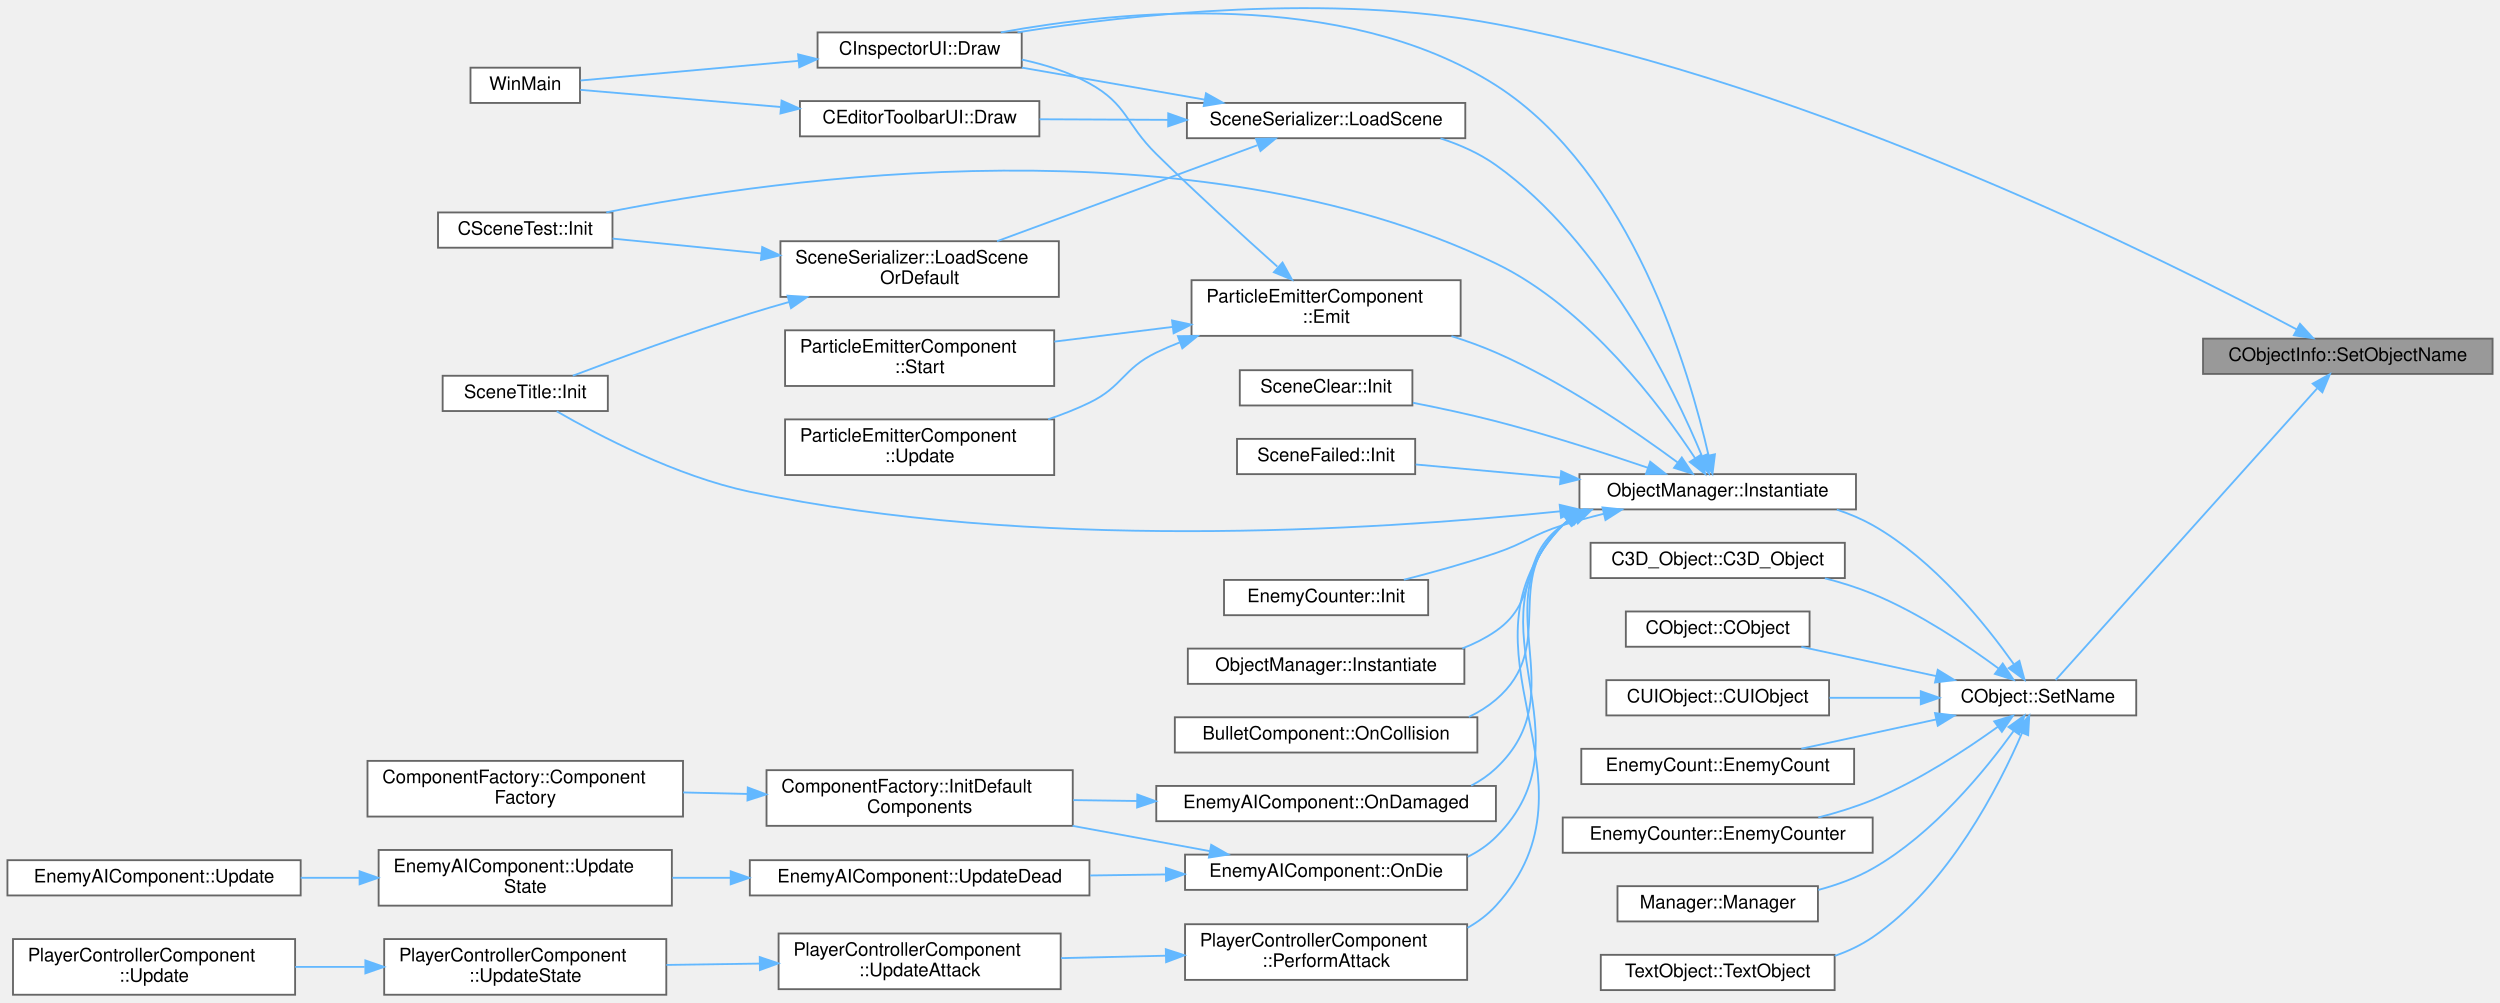
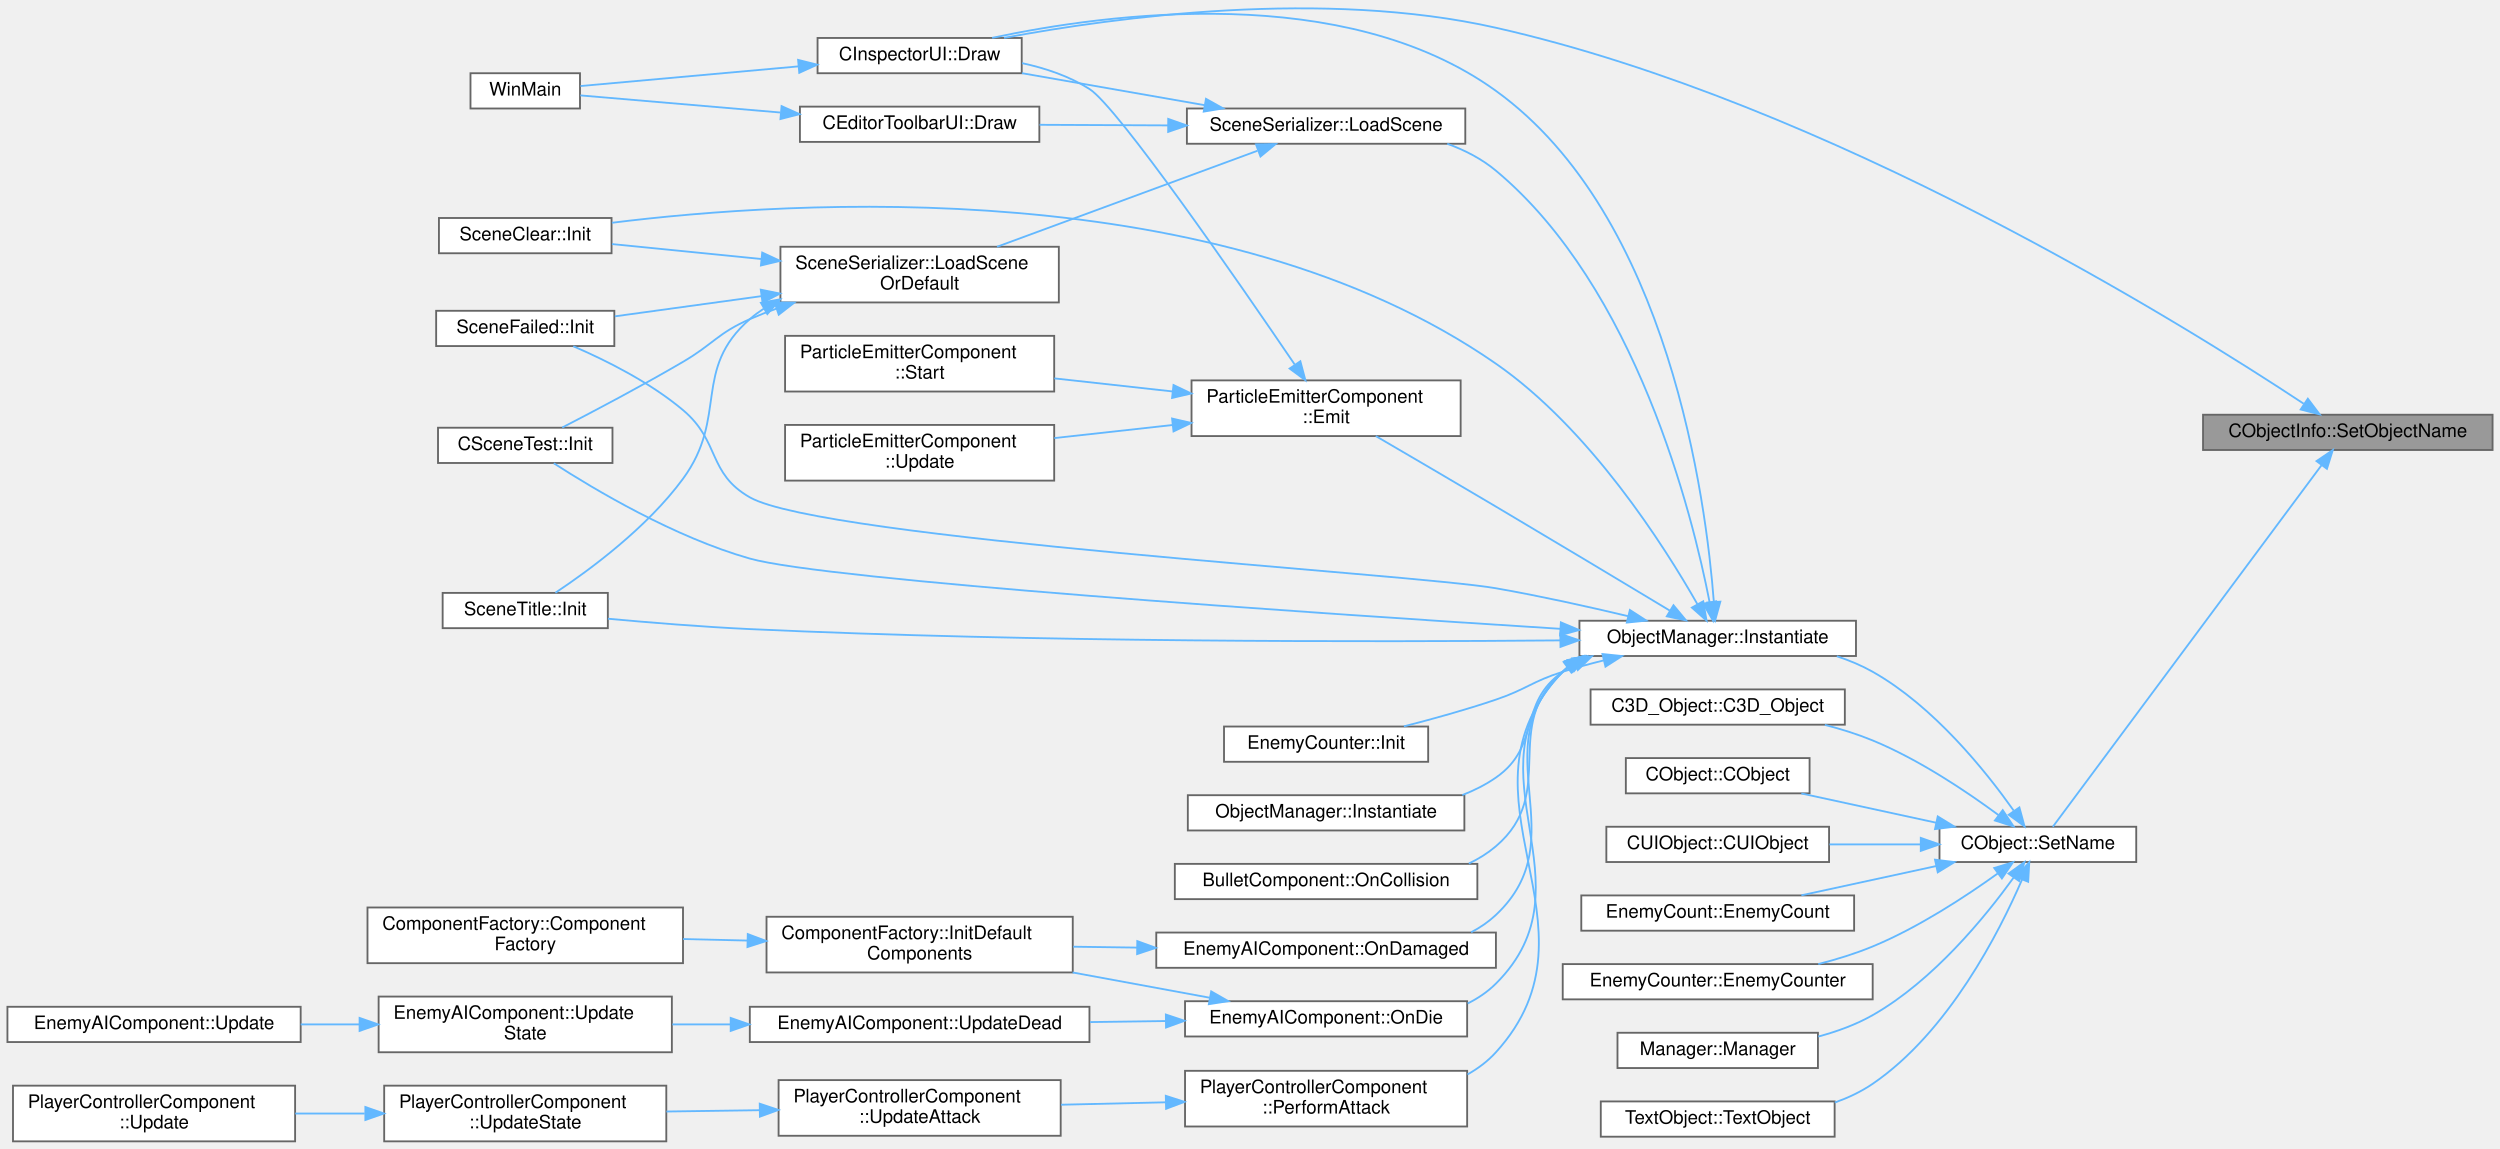
- <svg xmlns="http://www.w3.org/2000/svg" xmlns:xlink="http://www.w3.org/1999/xlink" width="1347pt" height="540pt" viewBox="0.00 0.00 1347.00 539.93">
-   <g id="graph0" class="graph" transform="scale(1 1) rotate(0) translate(4 535.93)">
+ <svg xmlns="http://www.w3.org/2000/svg" xmlns:xlink="http://www.w3.org/1999/xlink" width="1347pt" height="619pt" viewBox="0.00 0.00 1347.00 618.91">
+   <g id="graph0" class="graph" transform="scale(1 1) rotate(0) translate(4 614.91)">
    <g id="Node000001" class="node">
      <g id="a_Node000001">
        <a xlink:title=" ">
-           <polygon fill="#999999" stroke="#666666" points="1339,-353.5 1183,-353.5 1183,-334.5 1339,-334.5 1339,-353.5" />
-           <text text-anchor="middle" x="1261" y="-341.5" font-family="Helvetica,sans-Serif" font-size="10.00">CObjectInfo::SetObjectName</text>
+           <polygon fill="#999999" stroke="#666666" points="1339,-391.5 1183,-391.5 1183,-372.5 1339,-372.5 1339,-391.5" />
+           <text text-anchor="middle" x="1261" y="-379.5" font-family="Helvetica,sans-Serif" font-size="10.00">CObjectInfo::SetObjectName</text>
        </a>
      </g>
    </g>
    <g id="Node000002" class="node">
      <g id="a_Node000002">
        <a xlink:href="classCInspectorUI.html#af7b8c5d7cc17a5cd5fc261b151a1da07" target="_top" xlink:title=" ">
-           <polygon fill="white" stroke="#666666" points="546.5,-518.5 436.5,-518.5 436.5,-499.5 546.5,-499.5 546.5,-518.5" />
-           <text text-anchor="middle" x="491.5" y="-506.5" font-family="Helvetica,sans-Serif" font-size="10.00">CInspectorUI::Draw</text>
+           <polygon fill="white" stroke="#666666" points="546.5,-594.5 436.5,-594.5 436.5,-575.5 546.5,-575.5 546.5,-594.5" />
+           <text text-anchor="middle" x="491.5" y="-582.5" font-family="Helvetica,sans-Serif" font-size="10.00">CInspectorUI::Draw</text>
        </a>
      </g>
    </g>
    <g id="edge1_Node000001_Node000002" class="edge">
      <g id="a_edge1_Node000001_Node000002">
        <a xlink:title=" ">
-           <path fill="none" stroke="#63b8ff" d="M1233.53,-358.44C1164.85,-394.98 974.27,-490.53 802,-523 712.54,-539.86 606.09,-528.31 544.22,-518.54" />
-           <polygon fill="#63b8ff" stroke="#63b8ff" points="1235.24,-361.5 1242.4,-353.69 1231.93,-355.33 1235.24,-361.5" />
+           <path fill="none" stroke="#63b8ff" d="M1237.26,-397.41C1172.7,-440.11 981.3,-559.51 802,-600 709.51,-620.89 597.67,-605.9 536.97,-594.54" />
+           <polygon fill="#63b8ff" stroke="#63b8ff" points="1239.47,-400.14 1245.85,-391.68 1235.59,-394.32 1239.47,-400.14" />
        </a>
      </g>
    </g>
    <g id="Node000004" class="node">
      <g id="a_Node000004">
        <a xlink:href="classCObject.html#a3e2ea675ac09c48ac3bc7917da6d2a27" target="_top" xlink:title=" ">
          <polygon fill="white" stroke="#666666" points="1147,-169.5 1041,-169.5 1041,-150.5 1147,-150.5 1147,-169.5" />
          <text text-anchor="middle" x="1094" y="-157.5" font-family="Helvetica,sans-Serif" font-size="10.00">CObject::SetName</text>
        </a>
      </g>
    </g>
    <g id="edge3_Node000001_Node000004" class="edge">
      <g id="a_edge3_Node000001_Node000004">
        <a xlink:title=" ">
-           <path fill="none" stroke="#63b8ff" d="M1244.46,-326.68C1210.37,-288.66 1129.94,-198.97 1103.55,-169.54" />
-           <polygon fill="#63b8ff" stroke="#63b8ff" points="1242.08,-329.26 1251.36,-334.37 1247.29,-324.58 1242.08,-329.26" />
+           <path fill="none" stroke="#63b8ff" d="M1246.84,-364.3C1213.65,-319.64 1127.35,-203.53 1102.06,-169.5" />
+           <polygon fill="#63b8ff" stroke="#63b8ff" points="1244.14,-366.52 1252.91,-372.46 1249.75,-362.35 1244.14,-366.52" />
        </a>
      </g>
    </g>
    <g id="Node000003" class="node">
      <g id="a_Node000003">
        <a xlink:href="main_8cpp.html#af7c10ff064e89595606222f0641ffade" target="_top" xlink:title=" ">
-           <polygon fill="white" stroke="#666666" points="308.5,-499.5 249.5,-499.5 249.5,-480.5 308.5,-480.5 308.5,-499.5" />
-           <text text-anchor="middle" x="279" y="-487.5" font-family="Helvetica,sans-Serif" font-size="10.00">WinMain</text>
+           <polygon fill="white" stroke="#666666" points="308.5,-575.5 249.5,-575.5 249.5,-556.5 308.5,-556.5 308.5,-575.5" />
+           <text text-anchor="middle" x="279" y="-563.5" font-family="Helvetica,sans-Serif" font-size="10.00">WinMain</text>
        </a>
      </g>
    </g>
    <g id="edge2_Node000002_Node000003" class="edge">
      <g id="a_edge2_Node000002_Node000003">
        <a xlink:title=" ">
-           <path fill="none" stroke="#63b8ff" d="M426.28,-503.2C387.08,-499.66 338.87,-495.31 308.78,-492.6" />
-           <polygon fill="#63b8ff" stroke="#63b8ff" points="426.02,-506.69 436.29,-504.11 426.65,-499.72 426.02,-506.69" />
+           <path fill="none" stroke="#63b8ff" d="M426.28,-579.2C387.08,-575.66 338.87,-571.31 308.78,-568.6" />
+           <polygon fill="#63b8ff" stroke="#63b8ff" points="426.02,-582.69 436.29,-580.11 426.65,-575.72 426.02,-582.69" />
        </a>
      </g>
    </g>
    <g id="Node000005" class="node">
      <g id="a_Node000005">
        <a xlink:href="classC3D__Object.html#a0250fa3e8d5a9f19e698e44cf756cc39" target="_top" xlink:title=" ">
          <polygon fill="white" stroke="#666666" points="990,-243.5 853,-243.5 853,-224.5 990,-224.5 990,-243.5" />
          <text text-anchor="middle" x="921.5" y="-231.5" font-family="Helvetica,sans-Serif" font-size="10.00">C3D_Object::C3D_Object</text>
        </a>
      </g>
    </g>
    <g id="edge4_Node000004_Node000005" class="edge">
      <g id="a_edge4_Node000004_Node000005">
        <a xlink:title=" ">
          <path fill="none" stroke="#63b8ff" d="M1072.81,-175.78C1055.67,-188.43 1029.95,-205.72 1005,-216 996.87,-219.35 988.01,-222.12 979.23,-224.39" />
          <polygon fill="#63b8ff" stroke="#63b8ff" points="1075.07,-178.46 1080.95,-169.65 1070.85,-172.87 1075.07,-178.46" />
        </a>
      </g>
    </g>
    <g id="Node000006" class="node">
      <g id="a_Node000006">
        <a xlink:href="classCObject.html#ae7ce5d4294d501b3ae2c118f4d1fc852" target="_top" xlink:title=" ">
          <polygon fill="white" stroke="#666666" points="971,-206.5 872,-206.5 872,-187.5 971,-187.5 971,-206.5" />
          <text text-anchor="middle" x="921.5" y="-194.5" font-family="Helvetica,sans-Serif" font-size="10.00">CObject::CObject</text>
        </a>
      </g>
    </g>
    <g id="edge5_Node000004_Node000006" class="edge">
      <g id="a_edge5_Node000004_Node000006">
        <a xlink:title=" ">
          <path fill="none" stroke="#63b8ff" d="M1039.31,-171.65C1015.89,-176.73 988.76,-182.62 966.56,-187.44" />
          <polygon fill="#63b8ff" stroke="#63b8ff" points="1040.06,-175.07 1049.09,-169.53 1038.58,-168.23 1040.06,-175.07" />
        </a>
      </g>
    </g>
    <g id="Node000007" class="node">
      <g id="a_Node000007">
        <a xlink:href="classCUIObject.html#a3b938e26ed3a1db203f3f5a2e938b187" target="_top" xlink:title=" ">
          <polygon fill="white" stroke="#666666" points="981.5,-169.5 861.5,-169.5 861.5,-150.5 981.5,-150.5 981.5,-169.5" />
          <text text-anchor="middle" x="921.5" y="-157.5" font-family="Helvetica,sans-Serif" font-size="10.00">CUIObject::CUIObject</text>
        </a>
      </g>
    </g>
    <g id="edge6_Node000004_Node000007" class="edge">
      <g id="a_edge6_Node000004_Node000007">
        <a xlink:title=" ">
          <path fill="none" stroke="#63b8ff" d="M1030.62,-160C1014.65,-160 997.52,-160 981.72,-160" />
          <polygon fill="#63b8ff" stroke="#63b8ff" points="1030.92,-163.5 1040.92,-160 1030.92,-156.5 1030.92,-163.5" />
        </a>
      </g>
    </g>
    <g id="Node000008" class="node">
      <g id="a_Node000008">
        <a xlink:href="classEnemyCount.html#a0f17321f1d8739215f4805c07c76b5ee" target="_top" xlink:title=" ">
          <polygon fill="white" stroke="#666666" points="995,-132.5 848,-132.5 848,-113.5 995,-113.5 995,-132.5" />
          <text text-anchor="middle" x="921.5" y="-120.5" font-family="Helvetica,sans-Serif" font-size="10.00">EnemyCount::EnemyCount</text>
        </a>
      </g>
    </g>
    <g id="edge7_Node000004_Node000008" class="edge">
      <g id="a_edge7_Node000004_Node000008">
        <a xlink:title=" ">
          <path fill="none" stroke="#63b8ff" d="M1039.31,-148.35C1015.89,-143.27 988.76,-137.38 966.56,-132.56" />
          <polygon fill="#63b8ff" stroke="#63b8ff" points="1038.58,-151.77 1049.09,-150.47 1040.06,-144.93 1038.58,-151.77" />
        </a>
      </g>
    </g>
    <g id="Node000009" class="node">
      <g id="a_Node000009">
        <a xlink:href="classEnemyCounter.html#aaac1d59b539e00ec77cc5b9e9d00d05e" target="_top" xlink:title=" ">
          <polygon fill="white" stroke="#666666" points="1005,-95.5 838,-95.5 838,-76.5 1005,-76.5 1005,-95.5" />
          <text text-anchor="middle" x="921.5" y="-83.5" font-family="Helvetica,sans-Serif" font-size="10.00">EnemyCounter::EnemyCounter</text>
        </a>
      </g>
    </g>
    <g id="edge8_Node000004_Node000009" class="edge">
      <g id="a_edge8_Node000004_Node000009">
        <a xlink:title=" ">
          <path fill="none" stroke="#63b8ff" d="M1072.44,-144.38C1055.26,-132.03 1029.67,-115.21 1005,-105 995.77,-101.18 985.62,-98.04 975.69,-95.51" />
          <polygon fill="#63b8ff" stroke="#63b8ff" points="1070.48,-147.28 1080.61,-150.38 1074.62,-141.64 1070.48,-147.28" />
        </a>
      </g>
    </g>
    <g id="Node000010" class="node">
      <g id="a_Node000010">
        <a xlink:href="classObjectManager.html#a5829447b1a79b6c7f268a5cdbfcf5da2" target="_top" xlink:title=" ">
          <polygon fill="white" stroke="#666666" points="996,-280.5 847,-280.5 847,-261.5 996,-261.5 996,-280.5" />
          <text text-anchor="middle" x="921.5" y="-268.5" font-family="Helvetica,sans-Serif" font-size="10.00">ObjectManager::Instantiate</text>
        </a>
      </g>
    </g>
    <g id="edge9_Node000004_Node000010" class="edge">
      <g id="a_edge9_Node000004_Node000010">
        <a xlink:title=" ">
          <path fill="none" stroke="#63b8ff" d="M1080.98,-178.2C1065.87,-199.56 1037.88,-234.44 1005,-253 999,-256.39 992.42,-259.14 985.68,-261.37" />
          <polygon fill="#63b8ff" stroke="#63b8ff" points="1084.05,-179.92 1086.82,-169.7 1078.28,-175.96 1084.05,-179.92" />
        </a>
      </g>
    </g>
    <g id="Node000035" class="node">
      <g id="a_Node000035">
        <a xlink:href="classManager.html#af6465533b4b5b767c5af01f1d4e2ae45" target="_top" xlink:title=" ">
          <polygon fill="white" stroke="#666666" points="975.5,-58.5 867.5,-58.5 867.5,-39.5 975.5,-39.5 975.5,-58.5" />
          <text text-anchor="middle" x="921.5" y="-46.5" font-family="Helvetica,sans-Serif" font-size="10.00">Manager::Manager</text>
        </a>
      </g>
    </g>
-     <g id="edge41_Node000004_Node000035" class="edge">
-       <g id="a_edge41_Node000004_Node000035">
+     <g id="edge43_Node000004_Node000035" class="edge">
+       <g id="a_edge43_Node000004_Node000035">
        <a xlink:title=" ">
          <path fill="none" stroke="#63b8ff" d="M1080.9,-142.06C1065.71,-120.99 1037.64,-86.56 1005,-68 996.06,-62.91 985.84,-59.19 975.7,-56.46" />
          <polygon fill="#63b8ff" stroke="#63b8ff" points="1078.17,-144.27 1086.77,-150.45 1083.9,-140.25 1078.17,-144.27" />
        </a>
      </g>
    </g>
    <g id="Node000036" class="node">
      <g id="a_Node000036">
        <a xlink:href="classTextObject.html#abb12e2267bbea31c2c1bc765f3cc3fb6" target="_top" xlink:title=" ">
          <polygon fill="white" stroke="#666666" points="984.5,-21.5 858.5,-21.5 858.5,-2.5 984.5,-2.5 984.5,-21.5" />
          <text text-anchor="middle" x="921.5" y="-9.5" font-family="Helvetica,sans-Serif" font-size="10.00">TextObject::TextObject</text>
        </a>
      </g>
    </g>
-     <g id="edge42_Node000004_Node000036" class="edge">
-       <g id="a_edge42_Node000004_Node000036">
+     <g id="edge44_Node000004_Node000036" class="edge">
+       <g id="a_edge44_Node000004_Node000036">
        <a xlink:title=" ">
          <path fill="none" stroke="#63b8ff" d="M1085.52,-141.14C1073.21,-112.63 1045.87,-58.92 1005,-31 998.81,-26.77 991.81,-23.47 984.57,-20.9" />
          <polygon fill="#63b8ff" stroke="#63b8ff" points="1082.31,-142.52 1089.38,-150.41 1088.77,-139.84 1082.31,-142.52" />
        </a>
      </g>
    </g>
    <g id="edge10_Node000010_Node000002" class="edge">
      <g id="a_edge10_Node000010_Node000002">
        <a xlink:title=" ">
-           <path fill="none" stroke="#63b8ff" d="M916.58,-290.53C906.51,-334.94 875.23,-443.26 802,-490 719.75,-542.49 598.82,-530.18 535.22,-518.51" />
-           <polygon fill="#63b8ff" stroke="#63b8ff" points="920.01,-291.2 918.69,-280.69 913.17,-289.73 920.01,-291.2" />
+           <path fill="none" stroke="#63b8ff" d="M919.42,-290.62C915.27,-345.1 895.39,-498.61 802,-566 720.58,-624.75 593.53,-607.98 530.55,-594.55" />
+           <polygon fill="#63b8ff" stroke="#63b8ff" points="922.92,-290.78 920.09,-280.57 915.94,-290.31 922.92,-290.78" />
        </a>
      </g>
    </g>
    <g id="Node000011" class="node">
      <g id="a_Node000011">
        <a xlink:href="classParticleEmitterComponent.html#afc4bb362afd3a8ca0617dc718290dcf8" target="_top" xlink:title=" ">
-           <polygon fill="white" stroke="#666666" points="783,-385 638,-385 638,-355 783,-355 783,-385" />
-           <text text-anchor="start" x="646" y="-373" font-family="Helvetica,sans-Serif" font-size="10.00">ParticleEmitterComponent</text>
-           <text text-anchor="middle" x="710.5" y="-362" font-family="Helvetica,sans-Serif" font-size="10.00">::Emit</text>
+           <polygon fill="white" stroke="#666666" points="783,-410 638,-410 638,-380 783,-380 783,-410" />
+           <text text-anchor="start" x="646" y="-398" font-family="Helvetica,sans-Serif" font-size="10.00">ParticleEmitterComponent</text>
+           <text text-anchor="middle" x="710.5" y="-387" font-family="Helvetica,sans-Serif" font-size="10.00">::Emit</text>
        </a>
      </g>
    </g>
    <g id="edge11_Node000010_Node000011" class="edge">
      <g id="a_edge11_Node000010_Node000011">
        <a xlink:title=" ">
-           <path fill="none" stroke="#63b8ff" d="M899.85,-286.84C877.03,-303.67 838.64,-330 802,-346 794.4,-349.32 786.24,-352.27 778.04,-354.86" />
-           <polygon fill="#63b8ff" stroke="#63b8ff" points="902.16,-289.48 908.07,-280.69 897.97,-283.88 902.16,-289.48" />
+           <path fill="none" stroke="#63b8ff" d="M895.64,-285.99C871.69,-300.41 834.42,-322.79 802,-342 780.22,-354.9 755.42,-369.42 737.29,-379.99" />
+           <polygon fill="#63b8ff" stroke="#63b8ff" points="897.67,-288.86 904.43,-280.7 894.06,-282.86 897.67,-288.86" />
        </a>
      </g>
    </g>
    <g id="Node000014" class="node">
      <g id="a_Node000014">
        <a xlink:href="classSceneClear.html#af940b84babd898d98877d30fdb0ad56c" target="_top" xlink:title=" ">
-           <polygon fill="white" stroke="#666666" points="757,-336.5 664,-336.5 664,-317.5 757,-317.5 757,-336.5" />
-           <text text-anchor="middle" x="710.5" y="-324.5" font-family="Helvetica,sans-Serif" font-size="10.00">SceneClear::Init</text>
+           <polygon fill="white" stroke="#666666" points="325.5,-497.5 232.5,-497.5 232.5,-478.5 325.5,-478.5 325.5,-497.5" />
+           <text text-anchor="middle" x="279" y="-485.5" font-family="Helvetica,sans-Serif" font-size="10.00">SceneClear::Init</text>
        </a>
      </g>
    </g>
    <g id="edge15_Node000010_Node000014" class="edge">
      <g id="a_edge15_Node000010_Node000014">
        <a xlink:title=" ">
-           <path fill="none" stroke="#63b8ff" d="M883.98,-283.9C860.72,-291.82 829.82,-301.8 802,-309 787.58,-312.73 771.69,-316.13 757.31,-318.94" />
-           <polygon fill="#63b8ff" stroke="#63b8ff" points="885.14,-287.2 893.46,-280.64 882.86,-280.58 885.14,-287.2" />
+           <path fill="none" stroke="#63b8ff" d="M910.53,-289.47C892.78,-320.65 852.76,-383.78 802,-419 653.49,-522.06 422.94,-507.07 325.71,-494.92" />
+           <polygon fill="#63b8ff" stroke="#63b8ff" points="913.69,-290.98 915.5,-280.54 907.58,-287.58 913.69,-290.98" />
        </a>
      </g>
    </g>
    <g id="Node000015" class="node">
      <g id="a_Node000015">
        <a xlink:href="classSceneFailed.html#a1e540254b1a2bfab52ee4d8af2e8181c" target="_top" xlink:title=" ">
-           <polygon fill="white" stroke="#666666" points="758.5,-299.5 662.5,-299.5 662.5,-280.5 758.5,-280.5 758.5,-299.5" />
-           <text text-anchor="middle" x="710.5" y="-287.5" font-family="Helvetica,sans-Serif" font-size="10.00">SceneFailed::Init</text>
+           <polygon fill="white" stroke="#666666" points="327,-447.5 231,-447.5 231,-428.5 327,-428.5 327,-447.5" />
+           <text text-anchor="middle" x="279" y="-435.5" font-family="Helvetica,sans-Serif" font-size="10.00">SceneFailed::Init</text>
        </a>
      </g>
    </g>
    <g id="edge16_Node000010_Node000015" class="edge">
      <g id="a_edge16_Node000010_Node000015">
        <a xlink:title=" ">
-           <path fill="none" stroke="#63b8ff" d="M836.75,-278.61C810.21,-281.03 781.8,-283.61 758.77,-285.7" />
-           <polygon fill="#63b8ff" stroke="#63b8ff" points="837.17,-282.09 846.81,-277.7 836.54,-275.12 837.17,-282.09" />
+           <path fill="none" stroke="#63b8ff" d="M873.17,-282.96C851.57,-288.11 825.6,-293.88 802,-298 757.67,-305.73 439.07,-324.67 400,-347 377.16,-360.06 384.13,-377.05 364,-394 346.24,-408.95 322.56,-420.78 304.87,-428.39" />
+           <polygon fill="#63b8ff" stroke="#63b8ff" points="874.18,-286.31 883.07,-280.56 872.53,-279.51 874.18,-286.31" />
        </a>
      </g>
    </g>
    <g id="Node000016" class="node">
      <g id="a_Node000016">
        <a xlink:href="classCSceneTest.html#af72294d8bca5d127055fdcf296cc1e5c" target="_top" xlink:title=" ">
-           <polygon fill="white" stroke="#666666" points="326,-421.5 232,-421.5 232,-402.5 326,-402.5 326,-421.5" />
-           <text text-anchor="middle" x="279" y="-409.5" font-family="Helvetica,sans-Serif" font-size="10.00">CSceneTest::Init</text>
+           <polygon fill="white" stroke="#666666" points="326,-384.5 232,-384.5 232,-365.5 326,-365.5 326,-384.5" />
+           <text text-anchor="middle" x="279" y="-372.5" font-family="Helvetica,sans-Serif" font-size="10.00">CSceneTest::Init</text>
        </a>
      </g>
    </g>
    <g id="edge17_Node000010_Node000016" class="edge">
      <g id="a_edge17_Node000010_Node000016">
        <a xlink:title=" ">
-           <path fill="none" stroke="#63b8ff" d="M909.37,-289C890.93,-317.01 851.18,-370.25 802,-394 639.91,-472.26 415.34,-439.98 322.64,-421.53" />
-           <polygon fill="#63b8ff" stroke="#63b8ff" points="912.33,-290.86 914.78,-280.55 906.44,-287.08 912.33,-290.86" />
+           <path fill="none" stroke="#63b8ff" d="M836.75,-276.14C700.24,-284.79 440.82,-302.42 400,-314 359.3,-325.54 316.17,-351.26 294.39,-365.33" />
+           <polygon fill="#63b8ff" stroke="#63b8ff" points="837,-279.63 846.76,-275.51 836.56,-272.65 837,-279.63" />
        </a>
      </g>
    </g>
    <g id="Node000017" class="node">
      <g id="a_Node000017">
        <a xlink:href="classSceneTitle.html#a06205b4d192b9d9b9ca9bccbb61af2d2" target="_top" xlink:title=" ">
-           <polygon fill="white" stroke="#666666" points="323.5,-333.5 234.5,-333.5 234.5,-314.5 323.5,-314.5 323.5,-333.5" />
-           <text text-anchor="middle" x="279" y="-321.5" font-family="Helvetica,sans-Serif" font-size="10.00">SceneTitle::Init</text>
+           <polygon fill="white" stroke="#666666" points="323.5,-295.5 234.5,-295.5 234.5,-276.5 323.5,-276.5 323.5,-295.5" />
+           <text text-anchor="middle" x="279" y="-283.5" font-family="Helvetica,sans-Serif" font-size="10.00">SceneTitle::Init</text>
        </a>
      </g>
    </g>
    <g id="edge18_Node000010_Node000017" class="edge">
      <g id="a_edge18_Node000010_Node000017">
        <a xlink:title=" ">
-           <path fill="none" stroke="#63b8ff" d="M836.56,-260.46C732.75,-249.82 551.24,-239.09 400,-271 360.56,-279.32 318.29,-301.47 295.96,-314.35" />
-           <polygon fill="#63b8ff" stroke="#63b8ff" points="836.36,-263.96 846.67,-261.52 837.09,-256.99 836.36,-263.96" />
+           <path fill="none" stroke="#63b8ff" d="M836.74,-269.91C733.84,-269.01 553.98,-268.85 400,-276 374.63,-277.18 346.31,-279.49 323.55,-281.59" />
+           <polygon fill="#63b8ff" stroke="#63b8ff" points="836.72,-273.41 846.75,-270 836.79,-266.41 836.72,-273.41" />
        </a>
      </g>
    </g>
    <g id="Node000018" class="node">
      <g id="a_Node000018">
        <a xlink:href="classEnemyCounter.html#ab7a7e4cf1ecd38d4add7357dacf437f0" target="_top" xlink:title=" ">
          <polygon fill="white" stroke="#666666" points="765.5,-223.5 655.5,-223.5 655.5,-204.5 765.5,-204.5 765.5,-223.5" />
          <text text-anchor="middle" x="710.5" y="-211.5" font-family="Helvetica,sans-Serif" font-size="10.00">EnemyCounter::Init</text>
        </a>
      </g>
    </g>
    <g id="edge19_Node000010_Node000018" class="edge">
      <g id="a_edge19_Node000010_Node000018">
        <a xlink:title=" ">
          <path fill="none" stroke="#63b8ff" d="M860.13,-259.15C852.62,-257.29 845.1,-255.23 838,-253 821.47,-247.8 818.41,-243.57 802,-238 785.99,-232.57 768.05,-227.59 752.4,-223.59" />
          <polygon fill="#63b8ff" stroke="#63b8ff" points="859.41,-262.57 869.95,-261.48 861.03,-255.76 859.41,-262.57" />
        </a>
      </g>
    </g>
    <g id="Node000019" class="node">
      <g id="a_Node000019">
        <a xlink:href="classObjectManager.html#a5d1fa144d8ac3be48767ea6691b332ec" target="_top" xlink:title=" ">
          <polygon fill="white" stroke="#666666" points="785,-186.5 636,-186.5 636,-167.5 785,-167.5 785,-186.5" />
          <text text-anchor="middle" x="710.5" y="-174.5" font-family="Helvetica,sans-Serif" font-size="10.00">ObjectManager::Instantiate</text>
        </a>
      </g>
    </g>
    <g id="edge20_Node000010_Node000019" class="edge">
      <g id="a_edge20_Node000010_Node000019">
        <a xlink:title=" ">
          <path fill="none" stroke="#63b8ff" d="M844.57,-257.07C842.3,-255.83 840.1,-254.47 838,-253 813.46,-235.81 826.61,-213.1 802,-196 796.46,-192.15 790.31,-189.06 783.88,-186.57" />
          <polygon fill="#63b8ff" stroke="#63b8ff" points="843.13,-260.26 853.67,-261.37 846.12,-253.93 843.13,-260.26" />
        </a>
      </g>
    </g>
    <g id="Node000020" class="node">
      <g id="a_Node000020">
        <a xlink:href="classSceneSerializer.html#abf0134833dc24356708fc5a8c03b9ca3" target="_top" xlink:title=" ">
-           <polygon fill="white" stroke="#666666" points="785.5,-480.5 635.5,-480.5 635.5,-461.5 785.5,-461.5 785.5,-480.5" />
-           <text text-anchor="middle" x="710.5" y="-468.5" font-family="Helvetica,sans-Serif" font-size="10.00">SceneSerializer::LoadScene</text>
+           <polygon fill="white" stroke="#666666" points="785.5,-556.5 635.5,-556.5 635.5,-537.5 785.5,-537.5 785.5,-556.5" />
+           <text text-anchor="middle" x="710.5" y="-544.5" font-family="Helvetica,sans-Serif" font-size="10.00">SceneSerializer::LoadScene</text>
        </a>
      </g>
    </g>
    <g id="edge21_Node000010_Node000020" class="edge">
      <g id="a_edge21_Node000010_Node000020">
        <a xlink:title=" ">
-           <path fill="none" stroke="#63b8ff" d="M913.01,-290.27C897.84,-326.71 859.9,-405.78 802,-447 793.13,-453.32 782.7,-457.97 772.14,-461.4" />
-           <polygon fill="#63b8ff" stroke="#63b8ff" points="916.34,-291.38 916.84,-280.8 909.85,-288.76 916.34,-291.38" />
+           <path fill="none" stroke="#63b8ff" d="M917.15,-290.38C907.92,-337.71 877.61,-459.93 802,-523 794.39,-529.35 785.26,-534.04 775.78,-537.49" />
+           <polygon fill="#63b8ff" stroke="#63b8ff" points="920.6,-290.98 918.97,-280.51 913.71,-289.7 920.6,-290.98" />
        </a>
      </g>
    </g>
    <g id="Node000023" class="node">
      <g id="a_Node000023">
        <a xlink:href="classBulletComponent.html#a7fc92da279ad04a453b4b71a50d40656" target="_top" xlink:title=" ">
          <polygon fill="white" stroke="#666666" points="792,-149.5 629,-149.5 629,-130.5 792,-130.5 792,-149.5" />
          <text text-anchor="middle" x="710.5" y="-137.5" font-family="Helvetica,sans-Serif" font-size="10.00">BulletComponent::OnCollision</text>
        </a>
      </g>
    </g>
-     <g id="edge28_Node000010_Node000023" class="edge">
-       <g id="a_edge28_Node000010_Node000023">
+     <g id="edge30_Node000010_Node000023" class="edge">
+       <g id="a_edge30_Node000010_Node000023">
        <a xlink:title=" ">
          <path fill="none" stroke="#63b8ff" d="M842.17,-256.25C840.73,-255.23 839.34,-254.15 838,-253 804.07,-223.84 836.04,-188.02 802,-159 797.6,-155.25 792.65,-152.18 787.39,-149.67" />
          <polygon fill="#63b8ff" stroke="#63b8ff" points="840.51,-259.33 850.9,-261.39 844.07,-253.3 840.51,-259.33" />
        </a>
      </g>
    </g>
    <g id="Node000024" class="node">
      <g id="a_Node000024">
        <a xlink:href="classEnemyAIComponent.html#a4d27277d0f394f9771c7877ef975aa7f" target="_top" xlink:title=" ">
          <polygon fill="white" stroke="#666666" points="802,-112.5 619,-112.5 619,-93.5 802,-93.5 802,-112.5" />
          <text text-anchor="middle" x="710.5" y="-100.5" font-family="Helvetica,sans-Serif" font-size="10.00">EnemyAIComponent::OnDamaged</text>
        </a>
      </g>
    </g>
-     <g id="edge29_Node000010_Node000024" class="edge">
-       <g id="a_edge29_Node000010_Node000024">
+     <g id="edge31_Node000010_Node000024" class="edge">
+       <g id="a_edge31_Node000010_Node000024">
        <a xlink:title=" ">
          <path fill="none" stroke="#63b8ff" d="M841.07,-255.68C840.01,-254.83 838.99,-253.94 838,-253 794.18,-211.46 845.98,-163.37 802,-122 798.02,-118.26 793.51,-115.18 788.66,-112.65" />
          <polygon fill="#63b8ff" stroke="#63b8ff" points="839.48,-258.82 849.75,-261.4 843.33,-252.97 839.48,-258.82" />
        </a>
      </g>
    </g>
    <g id="Node000027" class="node">
      <g id="a_Node000027">
        <a xlink:href="classEnemyAIComponent.html#ac2b5ed73b35ad6b6a9576ed803714436" target="_top" xlink:title=" ">
          <polygon fill="white" stroke="#666666" points="786.5,-75.5 634.5,-75.5 634.5,-56.5 786.5,-56.5 786.5,-75.5" />
          <text text-anchor="middle" x="710.5" y="-63.5" font-family="Helvetica,sans-Serif" font-size="10.00">EnemyAIComponent::OnDie</text>
        </a>
      </g>
    </g>
-     <g id="edge32_Node000010_Node000027" class="edge">
-       <g id="a_edge32_Node000010_Node000027">
+     <g id="edge34_Node000010_Node000027" class="edge">
+       <g id="a_edge34_Node000010_Node000027">
        <a xlink:title=" ">
          <path fill="none" stroke="#63b8ff" d="M840.9,-255.68C839.9,-254.83 838.93,-253.93 838,-253 784.1,-198.9 856.11,-138.88 802,-85 797.56,-80.58 792.38,-77.07 786.78,-74.29" />
          <polygon fill="#63b8ff" stroke="#63b8ff" points="838.94,-258.58 849.15,-261.41 842.93,-252.83 838.94,-258.58" />
        </a>
      </g>
    </g>
    <g id="Node000031" class="node">
      <g id="a_Node000031">
        <a xlink:href="classPlayerControllerComponent.html#aadf6d5bad5733ce26a60da9f2fa744eb" target="_top" xlink:title=" ">
          <polygon fill="white" stroke="#666666" points="786.5,-38 634.5,-38 634.5,-8 786.5,-8 786.5,-38" />
          <text text-anchor="start" x="642.5" y="-26" font-family="Helvetica,sans-Serif" font-size="10.00">PlayerControllerComponent</text>
          <text text-anchor="middle" x="710.5" y="-15" font-family="Helvetica,sans-Serif" font-size="10.00">::PerformAttack</text>
        </a>
      </g>
    </g>
-     <g id="edge37_Node000010_Node000031" class="edge">
-       <g id="a_edge37_Node000010_Node000031">
+     <g id="edge39_Node000010_Node000031" class="edge">
+       <g id="a_edge39_Node000010_Node000031">
        <a xlink:title=" ">
          <path fill="none" stroke="#63b8ff" d="M840.44,-255.36C839.6,-254.61 838.79,-253.82 838,-253 773.94,-186.26 864.21,-116.46 802,-48 797.62,-43.17 792.39,-39.25 786.7,-36.05" />
          <polygon fill="#63b8ff" stroke="#63b8ff" points="838.49,-258.27 848.63,-261.33 842.61,-252.61 838.49,-258.27" />
        </a>
      </g>
    </g>
    <g id="edge12_Node000011_Node000002" class="edge">
      <g id="a_edge12_Node000011_Node000002">
        <a xlink:title=" ">
-           <path fill="none" stroke="#63b8ff" d="M684.23,-392.31C665.83,-408.76 640.48,-431.86 619,-453 602.42,-469.32 603.37,-479.76 583,-491 571.92,-497.12 559.06,-501.17 546.57,-503.86" />
-           <polygon fill="#63b8ff" stroke="#63b8ff" points="687.02,-394.52 692.15,-385.25 682.36,-389.29 687.02,-394.52" />
+           <path fill="none" stroke="#63b8ff" d="M693.56,-418.59C663.08,-463.43 598.18,-557.35 583,-567 572.19,-573.88 559.29,-578.21 546.68,-580.93" />
+           <polygon fill="#63b8ff" stroke="#63b8ff" points="696.63,-420.31 699.35,-410.07 690.84,-416.38 696.63,-420.31" />
        </a>
      </g>
    </g>
    <g id="Node000012" class="node">
      <g id="a_Node000012">
        <a xlink:href="classParticleEmitterComponent.html#a33acbdbd5a27a222ef67593644532204" target="_top" xlink:title=" ">
-           <polygon fill="white" stroke="#666666" points="564,-358 419,-358 419,-328 564,-328 564,-358" />
-           <text text-anchor="start" x="427" y="-346" font-family="Helvetica,sans-Serif" font-size="10.00">ParticleEmitterComponent</text>
-           <text text-anchor="middle" x="491.5" y="-335" font-family="Helvetica,sans-Serif" font-size="10.00">::Start</text>
+           <polygon fill="white" stroke="#666666" points="564,-434 419,-434 419,-404 564,-404 564,-434" />
+           <text text-anchor="start" x="427" y="-422" font-family="Helvetica,sans-Serif" font-size="10.00">ParticleEmitterComponent</text>
+           <text text-anchor="middle" x="491.5" y="-411" font-family="Helvetica,sans-Serif" font-size="10.00">::Start</text>
        </a>
      </g>
    </g>
    <g id="edge13_Node000011_Node000012" class="edge">
      <g id="a_edge13_Node000011_Node000012">
        <a xlink:title=" ">
-           <path fill="none" stroke="#63b8ff" d="M627.7,-359.82C606.78,-357.22 584.44,-354.44 564.08,-351.91" />
-           <polygon fill="#63b8ff" stroke="#63b8ff" points="627.49,-363.32 637.84,-361.08 628.35,-356.38 627.49,-363.32" />
+           <path fill="none" stroke="#63b8ff" d="M627.7,-404.05C606.78,-406.36 584.44,-408.83 564.08,-411.08" />
+           <polygon fill="#63b8ff" stroke="#63b8ff" points="628.29,-407.5 637.84,-402.93 627.52,-400.55 628.29,-407.5" />
        </a>
      </g>
    </g>
    <g id="Node000013" class="node">
      <g id="a_Node000013">
        <a xlink:href="classParticleEmitterComponent.html#a42bcf0f582a416b32b23a556a8df78da" target="_top" xlink:title=" ">
-           <polygon fill="white" stroke="#666666" points="564,-310 419,-310 419,-280 564,-280 564,-310" />
-           <text text-anchor="start" x="427" y="-298" font-family="Helvetica,sans-Serif" font-size="10.00">ParticleEmitterComponent</text>
-           <text text-anchor="middle" x="491.5" y="-287" font-family="Helvetica,sans-Serif" font-size="10.00">::Update</text>
+           <polygon fill="white" stroke="#666666" points="564,-386 419,-386 419,-356 564,-356 564,-386" />
+           <text text-anchor="start" x="427" y="-374" font-family="Helvetica,sans-Serif" font-size="10.00">ParticleEmitterComponent</text>
+           <text text-anchor="middle" x="491.5" y="-363" font-family="Helvetica,sans-Serif" font-size="10.00">::Update</text>
        </a>
      </g>
    </g>
    <g id="edge14_Node000011_Node000013" class="edge">
      <g id="a_edge14_Node000011_Node000013">
        <a xlink:title=" ">
-           <path fill="none" stroke="#63b8ff" d="M631.64,-351.48C627.3,-349.79 623.06,-347.97 619,-346 601,-337.28 601,-327.72 583,-319 575.98,-315.6 568.41,-312.63 560.74,-310.04" />
-           <polygon fill="#63b8ff" stroke="#63b8ff" points="630.66,-354.85 641.26,-354.96 633.04,-348.26 630.66,-354.85" />
+           <path fill="none" stroke="#63b8ff" d="M627.7,-385.95C606.78,-383.64 584.44,-381.17 564.08,-378.92" />
+           <polygon fill="#63b8ff" stroke="#63b8ff" points="627.52,-389.45 637.84,-387.07 628.29,-382.5 627.52,-389.45" />
        </a>
      </g>
    </g>
    <g id="edge24_Node000020_Node000002" class="edge">
      <g id="a_edge24_Node000020_Node000002">
        <a xlink:title=" ">
-           <path fill="none" stroke="#63b8ff" d="M645.07,-482.28C613.73,-487.77 576.47,-494.29 546.62,-499.52" />
-           <polygon fill="#63b8ff" stroke="#63b8ff" points="645.78,-485.71 655.02,-480.54 644.57,-478.82 645.78,-485.71" />
+           <path fill="none" stroke="#63b8ff" d="M645.07,-558.28C613.73,-563.77 576.47,-570.29 546.62,-575.52" />
+           <polygon fill="#63b8ff" stroke="#63b8ff" points="645.78,-561.71 655.02,-556.54 644.57,-554.82 645.78,-561.71" />
        </a>
      </g>
    </g>
    <g id="Node000021" class="node">
      <g id="a_Node000021">
        <a xlink:href="classCEditorToolbarUI.html#a1926db543a9becb976938345ac3e7ff8" target="_top" xlink:title=" ">
-           <polygon fill="white" stroke="#666666" points="556,-481.5 427,-481.5 427,-462.5 556,-462.5 556,-481.5" />
-           <text text-anchor="middle" x="491.5" y="-469.5" font-family="Helvetica,sans-Serif" font-size="10.00">CEditorToolbarUI::Draw</text>
+           <polygon fill="white" stroke="#666666" points="556,-557.5 427,-557.5 427,-538.5 556,-538.5 556,-557.5" />
+           <text text-anchor="middle" x="491.5" y="-545.5" font-family="Helvetica,sans-Serif" font-size="10.00">CEditorToolbarUI::Draw</text>
        </a>
      </g>
    </g>
    <g id="edge22_Node000020_Node000021" class="edge">
      <g id="a_edge22_Node000020_Node000021">
        <a xlink:title=" ">
-           <path fill="none" stroke="#63b8ff" d="M625.33,-471.39C602.31,-471.49 577.76,-471.61 556.11,-471.71" />
-           <polygon fill="#63b8ff" stroke="#63b8ff" points="625.44,-474.89 635.43,-471.34 625.41,-467.89 625.44,-474.89" />
+           <path fill="none" stroke="#63b8ff" d="M625.33,-547.39C602.31,-547.49 577.76,-547.61 556.11,-547.71" />
+           <polygon fill="#63b8ff" stroke="#63b8ff" points="625.44,-550.89 635.43,-547.34 625.41,-543.89 625.44,-550.89" />
        </a>
      </g>
    </g>
    <g id="Node000022" class="node">
      <g id="a_Node000022">
        <a xlink:href="classSceneSerializer.html#a9144b899b7f463e15e1ca284945ff76b" target="_top" xlink:title=" ">
-           <polygon fill="white" stroke="#666666" points="566.5,-406 416.5,-406 416.5,-376 566.5,-376 566.5,-406" />
-           <text text-anchor="start" x="424.5" y="-394" font-family="Helvetica,sans-Serif" font-size="10.00">SceneSerializer::LoadScene</text>
-           <text text-anchor="middle" x="491.5" y="-383" font-family="Helvetica,sans-Serif" font-size="10.00">OrDefault</text>
+           <polygon fill="white" stroke="#666666" points="566.5,-482 416.5,-482 416.5,-452 566.5,-452 566.5,-482" />
+           <text text-anchor="start" x="424.5" y="-470" font-family="Helvetica,sans-Serif" font-size="10.00">SceneSerializer::LoadScene</text>
+           <text text-anchor="middle" x="491.5" y="-459" font-family="Helvetica,sans-Serif" font-size="10.00">OrDefault</text>
        </a>
      </g>
    </g>
    <g id="edge25_Node000020_Node000022" class="edge">
      <g id="a_edge25_Node000020_Node000022">
        <a xlink:title=" ">
-           <path fill="none" stroke="#63b8ff" d="M673.54,-457.74C634.89,-443.49 573.58,-420.89 533.19,-406" />
-           <polygon fill="#63b8ff" stroke="#63b8ff" points="672.73,-461.17 683.32,-461.35 675.15,-454.61 672.73,-461.17" />
+           <path fill="none" stroke="#63b8ff" d="M673.54,-533.74C634.89,-519.49 573.58,-496.89 533.19,-482" />
+           <polygon fill="#63b8ff" stroke="#63b8ff" points="672.73,-537.17 683.32,-537.35 675.15,-530.61 672.73,-537.17" />
        </a>
      </g>
    </g>
    <g id="edge23_Node000021_Node000003" class="edge">
      <g id="a_edge23_Node000021_Node000003">
        <a xlink:title=" ">
-           <path fill="none" stroke="#63b8ff" d="M416.45,-478.33C379.24,-481.51 336.31,-485.18 308.7,-487.55" />
-           <polygon fill="#63b8ff" stroke="#63b8ff" points="417.11,-481.79 426.77,-477.45 416.51,-474.81 417.11,-481.79" />
-         </a>
-       </g>
-     </g>
-     <g id="edge26_Node000022_Node000016" class="edge">
-       <g id="a_edge26_Node000022_Node000016">
-         <a xlink:title=" ">
-           <path fill="none" stroke="#63b8ff" d="M406.3,-399.4C378.92,-402.13 349.56,-405.06 326.04,-407.41" />
-           <polygon fill="#63b8ff" stroke="#63b8ff" points="406.68,-402.88 416.29,-398.4 405.99,-395.91 406.68,-402.88" />
-         </a>
-       </g>
-     </g>
-     <g id="edge27_Node000022_Node000017" class="edge">
-       <g id="a_edge27_Node000022_Node000017">
-         <a xlink:title=" ">
-           <path fill="none" stroke="#63b8ff" d="M421.15,-373.25C413.98,-371.23 406.83,-369.12 400,-367 366.61,-356.61 328.73,-342.67 304.61,-333.51" />
-           <polygon fill="#63b8ff" stroke="#63b8ff" points="420.33,-376.66 430.9,-375.97 422.21,-369.92 420.33,-376.66" />
+           <path fill="none" stroke="#63b8ff" d="M416.45,-554.33C379.24,-557.51 336.31,-561.18 308.7,-563.55" />
+           <polygon fill="#63b8ff" stroke="#63b8ff" points="417.11,-557.79 426.77,-553.45 416.51,-550.81 417.11,-557.79" />
+         </a>
+       </g>
+     </g>
+     <g id="edge26_Node000022_Node000014" class="edge">
+       <g id="a_edge26_Node000022_Node000014">
+         <a xlink:title=" ">
+           <path fill="none" stroke="#63b8ff" d="M406.26,-475.4C378.77,-478.15 349.29,-481.09 325.73,-483.44" />
+           <polygon fill="#63b8ff" stroke="#63b8ff" points="406.68,-478.88 416.29,-474.4 405.99,-471.91 406.68,-478.88" />
+         </a>
+       </g>
+     </g>
+     <g id="edge27_Node000022_Node000015" class="edge">
+       <g id="a_edge27_Node000022_Node000015">
+         <a xlink:title=" ">
+           <path fill="none" stroke="#63b8ff" d="M406.11,-455.37C379.26,-451.68 350.54,-447.72 327.29,-444.52" />
+           <polygon fill="#63b8ff" stroke="#63b8ff" points="405.9,-458.88 416.29,-456.78 406.86,-451.94 405.9,-458.88" />
+         </a>
+       </g>
+     </g>
+     <g id="edge28_Node000022_Node000016" class="edge">
+       <g id="a_edge28_Node000022_Node000016">
+         <a xlink:title=" ">
+           <path fill="none" stroke="#63b8ff" d="M414.39,-448.68C409.46,-446.92 404.63,-445.03 400,-443 382.62,-435.36 380.38,-429.6 364,-420 342.02,-407.12 316.09,-393.45 298.91,-384.6" />
+           <polygon fill="#63b8ff" stroke="#63b8ff" points="413.35,-452.02 423.95,-451.89 415.58,-445.39 413.35,-452.02" />
+         </a>
+       </g>
+     </g>
+     <g id="edge29_Node000022_Node000017" class="edge">
+       <g id="a_edge29_Node000022_Node000017">
+         <a xlink:title=" ">
+           <path fill="none" stroke="#63b8ff" d="M407.56,-448.69C404.91,-446.96 402.37,-445.07 400,-443 368.76,-415.78 388.5,-390.41 364,-357 344.69,-330.67 313.7,-307.84 295.25,-295.58" />
+           <polygon fill="#63b8ff" stroke="#63b8ff" points="405.98,-451.82 416.41,-453.7 409.43,-445.73 405.98,-451.82" />
        </a>
      </g>
    </g>
    <g id="Node000025" class="node">
      <g id="a_Node000025">
        <a xlink:href="classComponentFactory.html#a70b555bf5ad7d0ed93f26dd63c0f4292" target="_top" xlink:title=" ">
          <polygon fill="white" stroke="#666666" points="574,-121 409,-121 409,-91 574,-91 574,-121" />
          <text text-anchor="start" x="417" y="-109" font-family="Helvetica,sans-Serif" font-size="10.00">ComponentFactory::InitDefault</text>
          <text text-anchor="middle" x="491.5" y="-98" font-family="Helvetica,sans-Serif" font-size="10.00">Components</text>
        </a>
      </g>
    </g>
-     <g id="edge30_Node000024_Node000025" class="edge">
-       <g id="a_edge30_Node000024_Node000025">
+     <g id="edge32_Node000024_Node000025" class="edge">
+       <g id="a_edge32_Node000024_Node000025">
        <a xlink:title=" ">
          <path fill="none" stroke="#63b8ff" d="M608.65,-104.39C597.13,-104.55 585.49,-104.71 574.26,-104.87" />
          <polygon fill="#63b8ff" stroke="#63b8ff" points="608.78,-107.89 618.73,-104.25 608.68,-100.89 608.78,-107.89" />
        </a>
      </g>
    </g>
    <g id="Node000026" class="node">
      <g id="a_Node000026">
        <a xlink:href="classComponentFactory.html#aaaaa1c4d580adeed012971d37b5494c5" target="_top" xlink:title=" ">
          <polygon fill="white" stroke="#666666" points="364,-126 194,-126 194,-96 364,-96 364,-126" />
          <text text-anchor="start" x="202" y="-114" font-family="Helvetica,sans-Serif" font-size="10.00">ComponentFactory::Component</text>
          <text text-anchor="middle" x="279" y="-103" font-family="Helvetica,sans-Serif" font-size="10.00">Factory</text>
        </a>
      </g>
    </g>
-     <g id="edge31_Node000025_Node000026" class="edge">
-       <g id="a_edge31_Node000025_Node000026">
+     <g id="edge33_Node000025_Node000026" class="edge">
+       <g id="a_edge33_Node000025_Node000026">
        <a xlink:title=" ">
          <path fill="none" stroke="#63b8ff" d="M398.75,-108.18C387.22,-108.45 375.48,-108.73 364.07,-109" />
          <polygon fill="#63b8ff" stroke="#63b8ff" points="398.9,-111.68 408.81,-107.94 398.73,-104.68 398.9,-111.68" />
        </a>
      </g>
    </g>
-     <g id="edge33_Node000027_Node000025" class="edge">
-       <g id="a_edge33_Node000027_Node000025">
+     <g id="edge35_Node000027_Node000025" class="edge">
+       <g id="a_edge35_Node000027_Node000025">
        <a xlink:title=" ">
          <path fill="none" stroke="#63b8ff" d="M647.84,-77.37C624.85,-81.6 598.4,-86.48 573.91,-90.99" />
          <polygon fill="#63b8ff" stroke="#63b8ff" points="648.6,-80.79 657.8,-75.53 647.33,-73.9 648.6,-80.79" />
        </a>
      </g>
    </g>
    <g id="Node000028" class="node">
      <g id="a_Node000028">
        <a xlink:href="classEnemyAIComponent.html#af61770fccba31815c168b4e8fbb11ba1" target="_top" xlink:title=" ">
          <polygon fill="white" stroke="#666666" points="583,-72.5 400,-72.5 400,-53.5 583,-53.5 583,-72.5" />
          <text text-anchor="middle" x="491.5" y="-60.5" font-family="Helvetica,sans-Serif" font-size="10.00">EnemyAIComponent::UpdateDead</text>
        </a>
      </g>
    </g>
-     <g id="edge34_Node000027_Node000028" class="edge">
-       <g id="a_edge34_Node000027_Node000028">
+     <g id="edge36_Node000027_Node000028" class="edge">
+       <g id="a_edge36_Node000027_Node000028">
        <a xlink:title=" ">
          <path fill="none" stroke="#63b8ff" d="M624.09,-64.82C610.71,-64.63 596.85,-64.44 583.35,-64.26" />
          <polygon fill="#63b8ff" stroke="#63b8ff" points="624.17,-68.32 634.21,-64.96 624.26,-61.32 624.17,-68.32" />
        </a>
      </g>
    </g>
    <g id="Node000029" class="node">
      <g id="a_Node000029">
        <a xlink:href="classEnemyAIComponent.html#a832d0c355f2f31be246f657d53f88f6c" target="_top" xlink:title=" ">
          <polygon fill="white" stroke="#666666" points="358,-78 200,-78 200,-48 358,-48 358,-78" />
          <text text-anchor="start" x="208" y="-66" font-family="Helvetica,sans-Serif" font-size="10.00">EnemyAIComponent::Update</text>
          <text text-anchor="middle" x="279" y="-55" font-family="Helvetica,sans-Serif" font-size="10.00">State</text>
        </a>
      </g>
    </g>
-     <g id="edge35_Node000028_Node000029" class="edge">
-       <g id="a_edge35_Node000028_Node000029">
+     <g id="edge37_Node000028_Node000029" class="edge">
+       <g id="a_edge37_Node000028_Node000029">
        <a xlink:title=" ">
          <path fill="none" stroke="#63b8ff" d="M389.63,-63C379.09,-63 368.5,-63 358.27,-63" />
          <polygon fill="#63b8ff" stroke="#63b8ff" points="389.7,-66.5 399.7,-63 389.7,-59.5 389.7,-66.5" />
        </a>
      </g>
    </g>
    <g id="Node000030" class="node">
      <g id="a_Node000030">
        <a xlink:href="classEnemyAIComponent.html#aeae8e1e0c98164829ef1bb5053e6ae9f" target="_top" xlink:title=" ">
          <polygon fill="white" stroke="#666666" points="158,-72.5 0,-72.5 0,-53.5 158,-53.5 158,-72.5" />
          <text text-anchor="middle" x="79" y="-60.5" font-family="Helvetica,sans-Serif" font-size="10.00">EnemyAIComponent::Update</text>
        </a>
      </g>
    </g>
-     <g id="edge36_Node000029_Node000030" class="edge">
-       <g id="a_edge36_Node000029_Node000030">
+     <g id="edge38_Node000029_Node000030" class="edge">
+       <g id="a_edge38_Node000029_Node000030">
        <a xlink:title=" ">
          <path fill="none" stroke="#63b8ff" d="M189.69,-63C179.13,-63 168.41,-63 158.01,-63" />
          <polygon fill="#63b8ff" stroke="#63b8ff" points="189.75,-66.5 199.75,-63 189.75,-59.5 189.75,-66.5" />
        </a>
      </g>
    </g>
    <g id="Node000032" class="node">
      <g id="a_Node000032">
        <a xlink:href="classPlayerControllerComponent.html#a3ebedbc7fe494150495f863de38e4176" target="_top" xlink:title=" ">
          <polygon fill="white" stroke="#666666" points="567.5,-33 415.5,-33 415.5,-3 567.5,-3 567.5,-33" />
          <text text-anchor="start" x="423.5" y="-21" font-family="Helvetica,sans-Serif" font-size="10.00">PlayerControllerComponent</text>
          <text text-anchor="middle" x="491.5" y="-10" font-family="Helvetica,sans-Serif" font-size="10.00">::UpdateAttack</text>
        </a>
      </g>
    </g>
-     <g id="edge38_Node000031_Node000032" class="edge">
-       <g id="a_edge38_Node000031_Node000032">
+     <g id="edge40_Node000031_Node000032" class="edge">
+       <g id="a_edge40_Node000031_Node000032">
        <a xlink:title=" ">
          <path fill="none" stroke="#63b8ff" d="M623.99,-21.03C605.38,-20.6 585.83,-20.15 567.65,-19.73" />
          <polygon fill="#63b8ff" stroke="#63b8ff" points="624.13,-24.53 634.21,-21.27 624.3,-17.54 624.13,-24.53" />
        </a>
      </g>
    </g>
    <g id="Node000033" class="node">
      <g id="a_Node000033">
        <a xlink:href="classPlayerControllerComponent.html#aa55d9a963b28daa2b34e8a2fb0e20f0d" target="_top" xlink:title=" ">
          <polygon fill="white" stroke="#666666" points="355,-30 203,-30 203,0 355,0 355,-30" />
          <text text-anchor="start" x="211" y="-18" font-family="Helvetica,sans-Serif" font-size="10.00">PlayerControllerComponent</text>
          <text text-anchor="middle" x="279" y="-7" font-family="Helvetica,sans-Serif" font-size="10.00">::UpdateState</text>
        </a>
      </g>
    </g>
-     <g id="edge39_Node000032_Node000033" class="edge">
-       <g id="a_edge39_Node000032_Node000033">
+     <g id="edge41_Node000032_Node000033" class="edge">
+       <g id="a_edge41_Node000032_Node000033">
        <a xlink:title=" ">
          <path fill="none" stroke="#63b8ff" d="M405.17,-16.78C388.58,-16.55 371.3,-16.3 355.07,-16.07" />
          <polygon fill="#63b8ff" stroke="#63b8ff" points="405.35,-20.29 415.4,-16.93 405.45,-13.29 405.35,-20.29" />
        </a>
      </g>
    </g>
    <g id="Node000034" class="node">
      <g id="a_Node000034">
        <a xlink:href="classPlayerControllerComponent.html#a15d832b810e7cde8289632ad4c6eb479" target="_top" xlink:title=" ">
          <polygon fill="white" stroke="#666666" points="155,-30 3,-30 3,0 155,0 155,-30" />
          <text text-anchor="start" x="11" y="-18" font-family="Helvetica,sans-Serif" font-size="10.00">PlayerControllerComponent</text>
          <text text-anchor="middle" x="79" y="-7" font-family="Helvetica,sans-Serif" font-size="10.00">::Update</text>
        </a>
      </g>
    </g>
-     <g id="edge40_Node000033_Node000034" class="edge">
-       <g id="a_edge40_Node000033_Node000034">
+     <g id="edge42_Node000033_Node000034" class="edge">
+       <g id="a_edge42_Node000033_Node000034">
        <a xlink:title=" ">
          <path fill="none" stroke="#63b8ff" d="M192.49,-15C180.04,-15 167.31,-15 155.09,-15" />
          <polygon fill="#63b8ff" stroke="#63b8ff" points="192.86,-18.5 202.86,-15 192.86,-11.5 192.86,-18.5" />
        </a>
      </g>
    </g>
  </g>
</svg>
